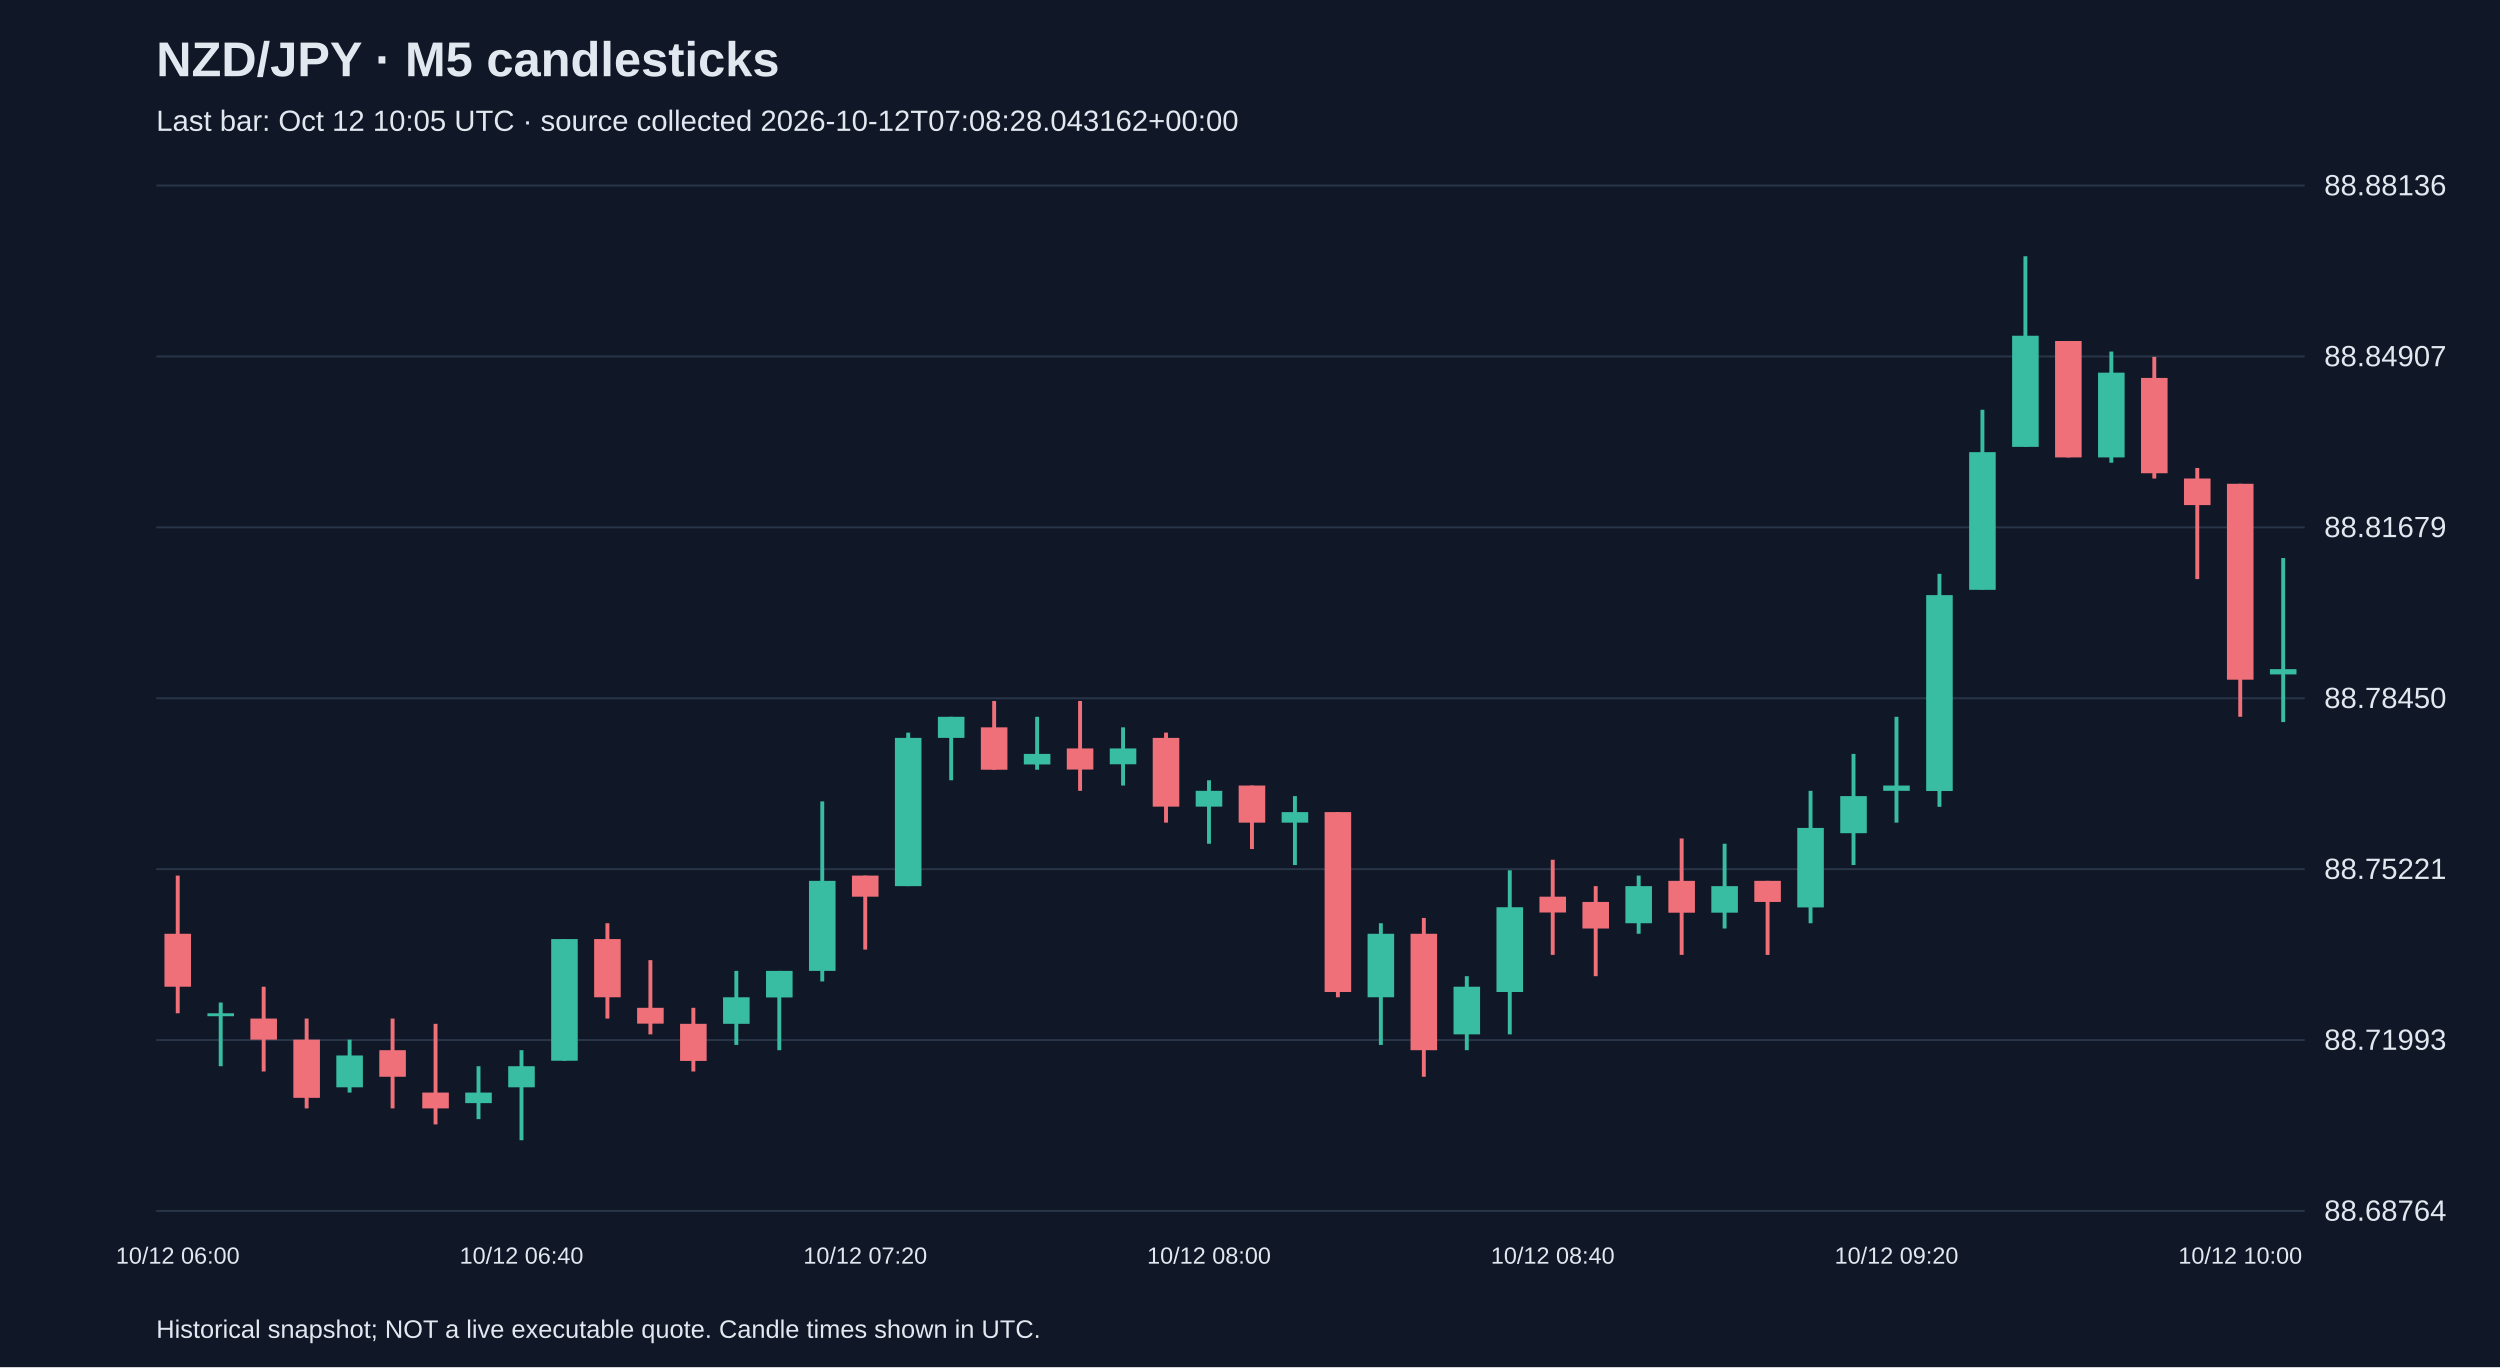
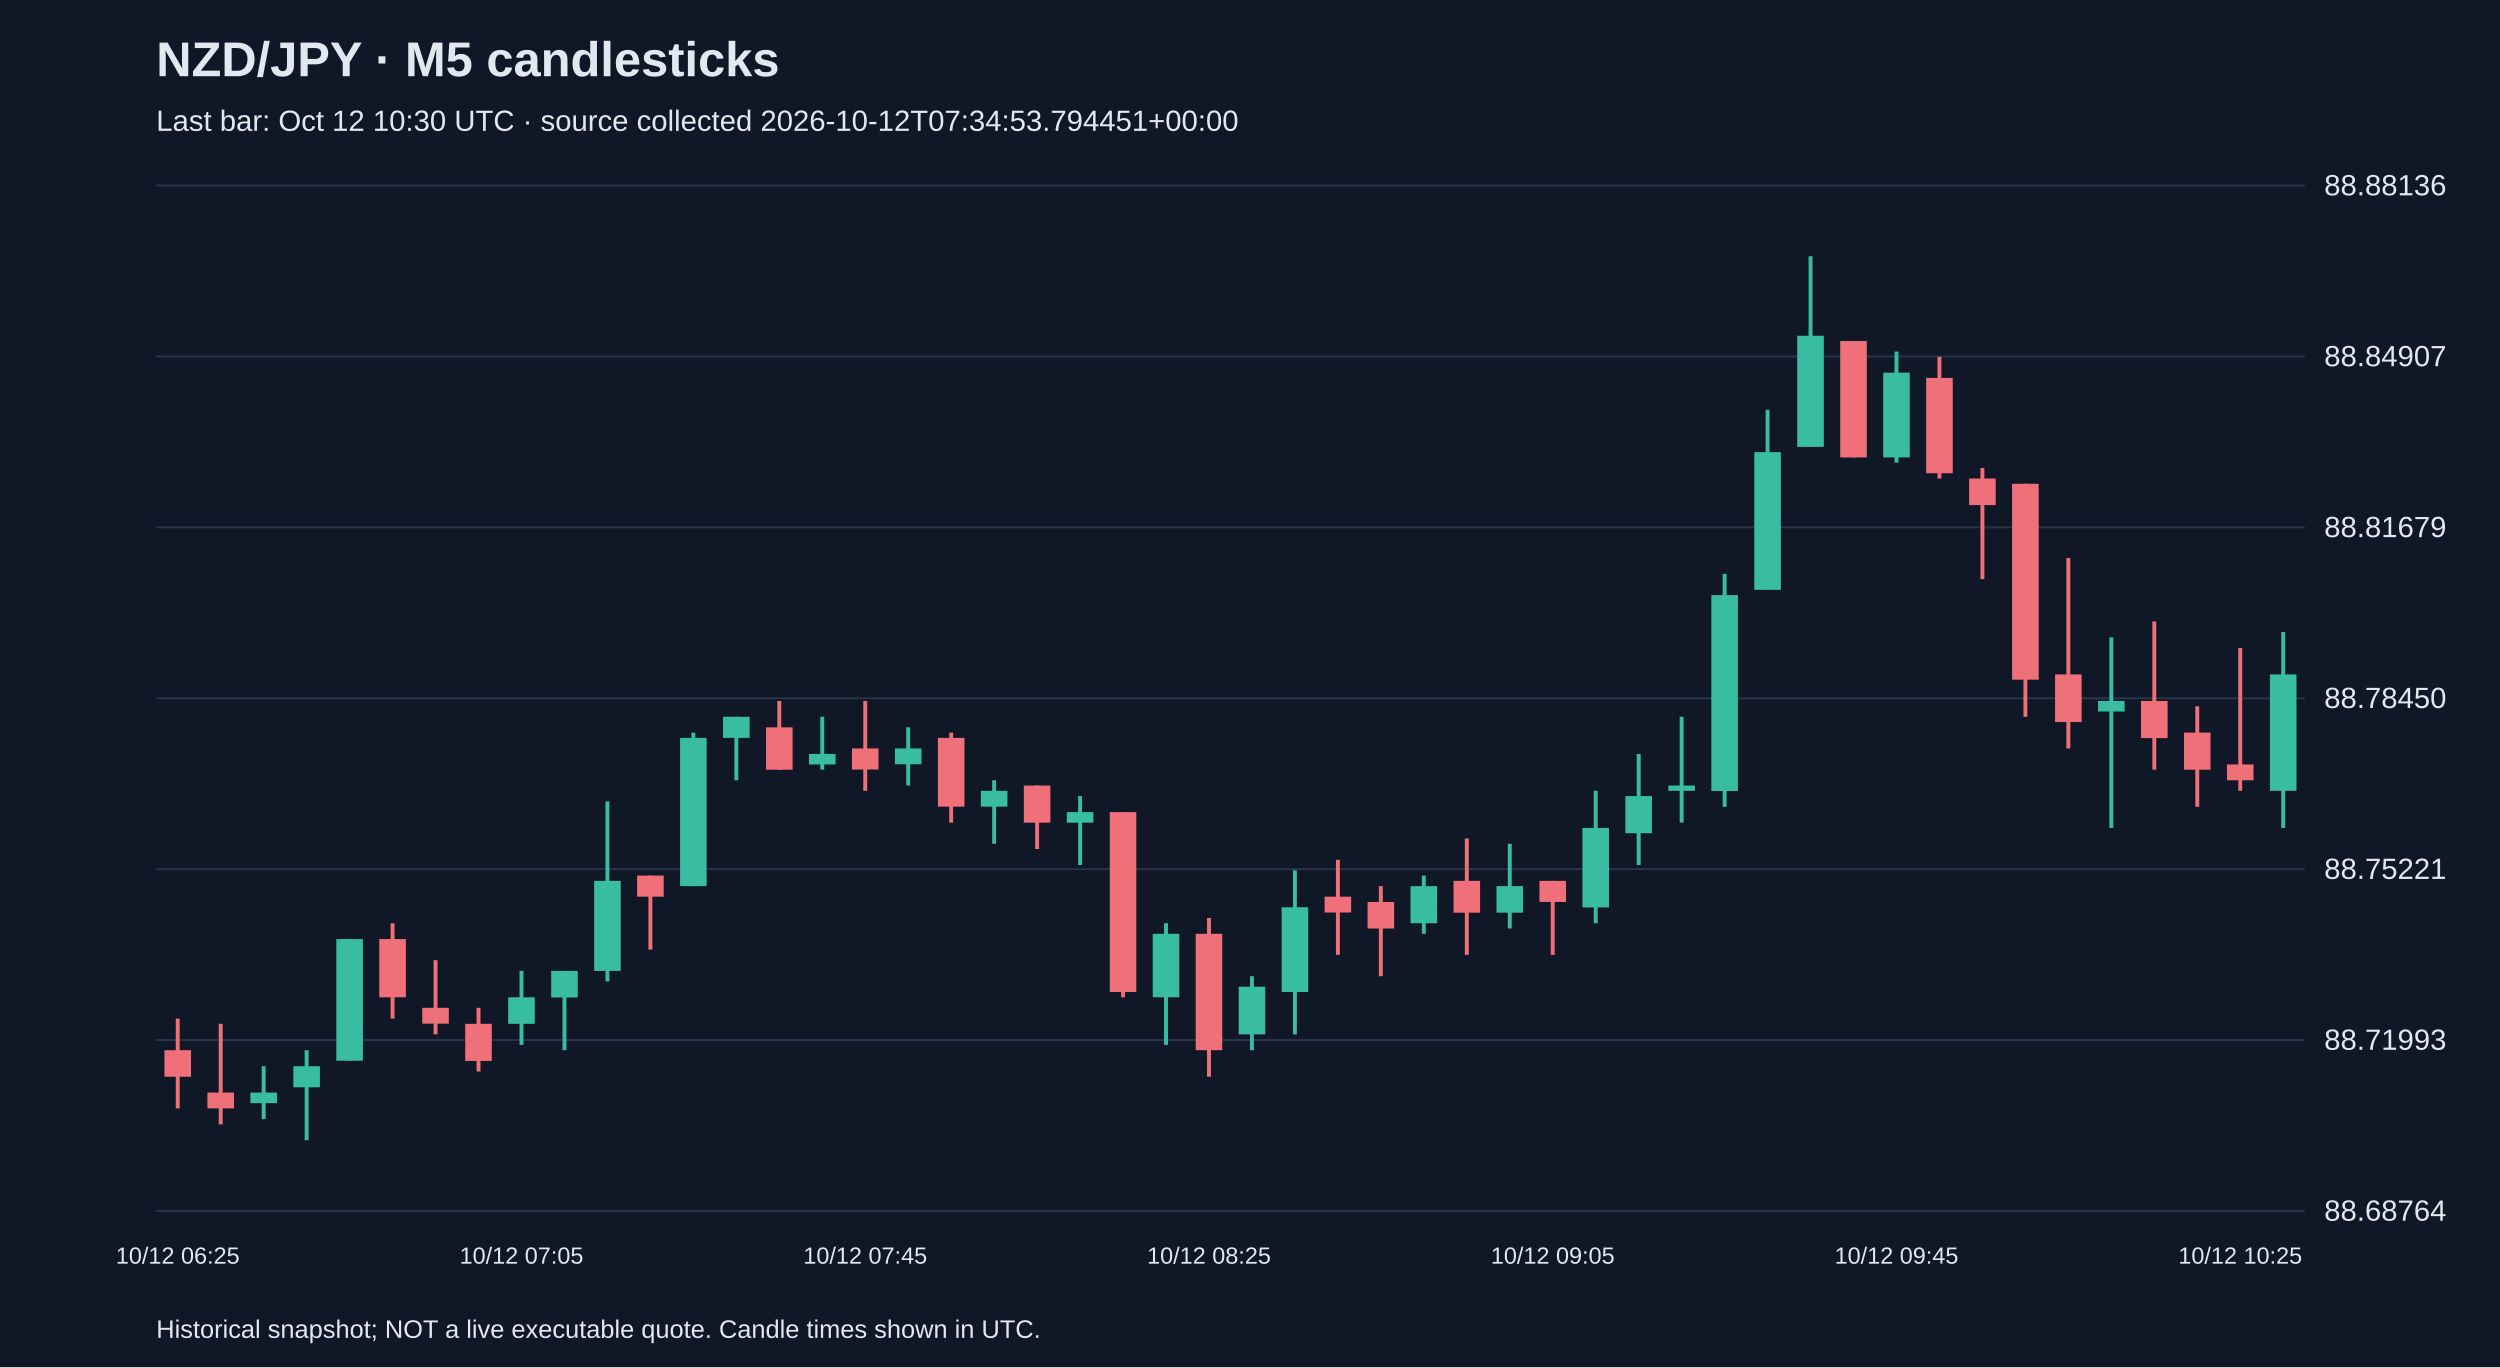
<svg xmlns="http://www.w3.org/2000/svg" viewBox="0 0 1280 700">
  <rect width="100%" height="100%" fill="#101827" />
  <style>text{font-family:Arial,sans-serif;fill:#e2e8f0}</style>
  <text x="80" y="39" font-size="25" font-weight="bold">NZD/JPY · M5 candlesticks</text>
-   <text x="80" y="67" font-size="15" fill="#a6b1c5">Last bar: Oct 12 10:05 UTC · source collected 2026-10-12T07:08:28.043162+00:00</text>
+   <text x="80" y="67" font-size="15" fill="#a6b1c5">Last bar: Oct 12 10:30 UTC · source collected 2026-10-12T07:34:53.794451+00:00</text>
  <line x1="80" y1="620.0" x2="1180" y2="620.0" stroke="#283548" />
  <text x="1190" y="625.0" font-size="15">88.68764</text>
  <line x1="80" y1="532.5" x2="1180" y2="532.5" stroke="#283548" />
  <text x="1190" y="537.5" font-size="15">88.71993</text>
  <line x1="80" y1="445.0" x2="1180" y2="445.0" stroke="#283548" />
  <text x="1190" y="450.0" font-size="15">88.75221</text>
  <line x1="80" y1="357.5" x2="1180" y2="357.5" stroke="#283548" />
  <text x="1190" y="362.5" font-size="15">88.78450</text>
  <line x1="80" y1="270.0" x2="1180" y2="270.0" stroke="#283548" />
  <text x="1190" y="275.0" font-size="15">88.81679</text>
  <line x1="80" y1="182.5" x2="1180" y2="182.5" stroke="#283548" />
  <text x="1190" y="187.5" font-size="15">88.84907</text>
  <line x1="80" y1="95.0" x2="1180" y2="95.0" stroke="#283548" />
  <text x="1190" y="100.0" font-size="15">88.88136</text>
-   <line x1="91.0" y1="448.3" x2="91.0" y2="518.8" stroke="#f07079" stroke-width="2" />
-   <rect x="84.2" y="478.1" width="13.6" height="27.1" fill="#f07079" />
-   <text x="91.0" y="647" text-anchor="middle" font-size="12">10/12 06:00</text>
-   <line x1="113.0" y1="513.3" x2="113.0" y2="545.9" stroke="#38bca2" stroke-width="2" />
-   <rect x="106.2" y="518.8" width="13.6" height="1.5" fill="#38bca2" />
-   <line x1="135.0" y1="505.2" x2="135.0" y2="548.6" stroke="#f07079" stroke-width="2" />
-   <rect x="128.2" y="521.5" width="13.6" height="10.8" fill="#f07079" />
-   <line x1="157.0" y1="521.5" x2="157.0" y2="567.5" stroke="#f07079" stroke-width="2" />
-   <rect x="150.2" y="532.3" width="13.6" height="29.8" fill="#f07079" />
-   <line x1="179.0" y1="532.3" x2="179.0" y2="559.4" stroke="#38bca2" stroke-width="2" />
-   <rect x="172.2" y="540.4" width="13.6" height="16.3" fill="#38bca2" />
-   <line x1="201.0" y1="521.5" x2="201.0" y2="567.5" stroke="#f07079" stroke-width="2" />
-   <rect x="194.2" y="537.7" width="13.6" height="13.6" fill="#f07079" />
-   <line x1="223.0" y1="524.2" x2="223.0" y2="575.7" stroke="#f07079" stroke-width="2" />
-   <rect x="216.2" y="559.4" width="13.6" height="8.1" fill="#f07079" />
-   <line x1="245.0" y1="545.9" x2="245.0" y2="573.0" stroke="#38bca2" stroke-width="2" />
-   <rect x="238.2" y="559.4" width="13.6" height="5.4" fill="#38bca2" />
-   <line x1="267.0" y1="537.7" x2="267.0" y2="583.8" stroke="#38bca2" stroke-width="2" />
-   <rect x="260.2" y="545.9" width="13.6" height="10.8" fill="#38bca2" />
-   <text x="267.0" y="647" text-anchor="middle" font-size="12">10/12 06:40</text>
-   <line x1="289.0" y1="480.8" x2="289.0" y2="543.1" stroke="#38bca2" stroke-width="2" />
-   <rect x="282.2" y="480.8" width="13.6" height="62.3" fill="#38bca2" />
-   <line x1="311.0" y1="472.7" x2="311.0" y2="521.5" stroke="#f07079" stroke-width="2" />
-   <rect x="304.2" y="480.8" width="13.6" height="29.8" fill="#f07079" />
-   <line x1="333.0" y1="491.6" x2="333.0" y2="529.6" stroke="#f07079" stroke-width="2" />
-   <rect x="326.2" y="516.0" width="13.6" height="8.1" fill="#f07079" />
-   <line x1="355.0" y1="516.0" x2="355.0" y2="548.6" stroke="#f07079" stroke-width="2" />
-   <rect x="348.2" y="524.2" width="13.6" height="19.0" fill="#f07079" />
-   <line x1="377.0" y1="497.1" x2="377.0" y2="535.0" stroke="#38bca2" stroke-width="2" />
-   <rect x="370.2" y="510.6" width="13.6" height="13.6" fill="#38bca2" />
-   <line x1="399.0" y1="497.1" x2="399.0" y2="537.7" stroke="#38bca2" stroke-width="2" />
-   <rect x="392.2" y="497.1" width="13.6" height="13.6" fill="#38bca2" />
-   <line x1="421.0" y1="410.3" x2="421.0" y2="502.5" stroke="#38bca2" stroke-width="2" />
-   <rect x="414.2" y="451.0" width="13.6" height="46.1" fill="#38bca2" />
-   <line x1="443.0" y1="448.3" x2="443.0" y2="486.2" stroke="#f07079" stroke-width="2" />
-   <rect x="436.2" y="448.3" width="13.6" height="10.8" fill="#f07079" />
-   <text x="443.0" y="647" text-anchor="middle" font-size="12">10/12 07:20</text>
-   <line x1="465.0" y1="375.1" x2="465.0" y2="453.7" stroke="#38bca2" stroke-width="2" />
-   <rect x="458.2" y="377.8" width="13.6" height="75.9" fill="#38bca2" />
-   <line x1="487.0" y1="367.0" x2="487.0" y2="399.5" stroke="#38bca2" stroke-width="2" />
-   <rect x="480.2" y="367.0" width="13.6" height="10.8" fill="#38bca2" />
-   <line x1="509.0" y1="358.9" x2="509.0" y2="394.1" stroke="#f07079" stroke-width="2" />
-   <rect x="502.2" y="372.4" width="13.6" height="21.7" fill="#f07079" />
-   <line x1="531.0" y1="367.0" x2="531.0" y2="394.1" stroke="#38bca2" stroke-width="2" />
-   <rect x="524.2" y="386.0" width="13.6" height="5.4" fill="#38bca2" />
-   <line x1="553.0" y1="358.9" x2="553.0" y2="404.9" stroke="#f07079" stroke-width="2" />
-   <rect x="546.2" y="383.2" width="13.6" height="10.8" fill="#f07079" />
-   <line x1="575.0" y1="372.4" x2="575.0" y2="402.2" stroke="#38bca2" stroke-width="2" />
-   <rect x="568.2" y="383.2" width="13.6" height="8.1" fill="#38bca2" />
-   <line x1="597.0" y1="375.1" x2="597.0" y2="421.2" stroke="#f07079" stroke-width="2" />
-   <rect x="590.2" y="377.8" width="13.6" height="35.2" fill="#f07079" />
-   <line x1="619.0" y1="399.5" x2="619.0" y2="432.0" stroke="#38bca2" stroke-width="2" />
-   <rect x="612.2" y="404.9" width="13.6" height="8.1" fill="#38bca2" />
-   <text x="619.0" y="647" text-anchor="middle" font-size="12">10/12 08:00</text>
-   <line x1="641.0" y1="402.2" x2="641.0" y2="434.7" stroke="#f07079" stroke-width="2" />
-   <rect x="634.2" y="402.2" width="13.6" height="19.0" fill="#f07079" />
-   <line x1="663.0" y1="407.6" x2="663.0" y2="442.9" stroke="#38bca2" stroke-width="2" />
-   <rect x="656.2" y="415.8" width="13.6" height="5.4" fill="#38bca2" />
-   <line x1="685.0" y1="415.8" x2="685.0" y2="510.6" stroke="#f07079" stroke-width="2" />
-   <rect x="678.2" y="415.8" width="13.6" height="92.1" fill="#f07079" />
-   <line x1="707.0" y1="472.7" x2="707.0" y2="535.0" stroke="#38bca2" stroke-width="2" />
-   <rect x="700.2" y="478.1" width="13.6" height="32.5" fill="#38bca2" />
-   <line x1="729.0" y1="470.0" x2="729.0" y2="551.3" stroke="#f07079" stroke-width="2" />
-   <rect x="722.2" y="478.1" width="13.6" height="59.6" fill="#f07079" />
-   <line x1="751.0" y1="499.8" x2="751.0" y2="537.7" stroke="#38bca2" stroke-width="2" />
-   <rect x="744.2" y="505.2" width="13.6" height="24.4" fill="#38bca2" />
-   <line x1="773.0" y1="445.6" x2="773.0" y2="529.6" stroke="#38bca2" stroke-width="2" />
-   <rect x="766.2" y="464.5" width="13.6" height="43.4" fill="#38bca2" />
-   <line x1="795.0" y1="440.2" x2="795.0" y2="488.9" stroke="#f07079" stroke-width="2" />
-   <rect x="788.2" y="459.1" width="13.6" height="8.1" fill="#f07079" />
-   <text x="795.0" y="647" text-anchor="middle" font-size="12">10/12 08:40</text>
-   <line x1="817.0" y1="453.7" x2="817.0" y2="499.8" stroke="#f07079" stroke-width="2" />
-   <rect x="810.2" y="461.8" width="13.6" height="13.6" fill="#f07079" />
-   <line x1="839.0" y1="448.3" x2="839.0" y2="478.1" stroke="#38bca2" stroke-width="2" />
-   <rect x="832.2" y="453.7" width="13.6" height="19.0" fill="#38bca2" />
-   <line x1="861.0" y1="429.3" x2="861.0" y2="488.9" stroke="#f07079" stroke-width="2" />
-   <rect x="854.2" y="451.0" width="13.6" height="16.3" fill="#f07079" />
-   <line x1="883.0" y1="432.0" x2="883.0" y2="475.4" stroke="#38bca2" stroke-width="2" />
-   <rect x="876.2" y="453.7" width="13.6" height="13.6" fill="#38bca2" />
-   <line x1="905.0" y1="451.0" x2="905.0" y2="488.9" stroke="#f07079" stroke-width="2" />
-   <rect x="898.2" y="451.0" width="13.6" height="10.8" fill="#f07079" />
-   <line x1="927.0" y1="404.9" x2="927.0" y2="472.7" stroke="#38bca2" stroke-width="2" />
-   <rect x="920.2" y="423.9" width="13.6" height="40.7" fill="#38bca2" />
-   <line x1="949.0" y1="386.0" x2="949.0" y2="442.9" stroke="#38bca2" stroke-width="2" />
-   <rect x="942.2" y="407.6" width="13.6" height="19.0" fill="#38bca2" />
-   <line x1="971.0" y1="367.0" x2="971.0" y2="421.2" stroke="#38bca2" stroke-width="2" />
-   <rect x="964.2" y="402.2" width="13.6" height="2.7" fill="#38bca2" />
-   <text x="971.0" y="647" text-anchor="middle" font-size="12">10/12 09:20</text>
-   <line x1="993.0" y1="293.8" x2="993.0" y2="413.1" stroke="#38bca2" stroke-width="2" />
-   <rect x="986.2" y="304.7" width="13.6" height="100.3" fill="#38bca2" />
-   <line x1="1015.0" y1="209.8" x2="1015.0" y2="301.9" stroke="#38bca2" stroke-width="2" />
-   <rect x="1008.2" y="231.5" width="13.6" height="70.5" fill="#38bca2" />
-   <line x1="1037.0" y1="131.2" x2="1037.0" y2="228.8" stroke="#38bca2" stroke-width="2" />
-   <rect x="1030.2" y="171.9" width="13.6" height="56.9" fill="#38bca2" />
-   <line x1="1059.0" y1="174.6" x2="1059.0" y2="234.2" stroke="#f07079" stroke-width="2" />
-   <rect x="1052.2" y="174.6" width="13.6" height="59.6" fill="#f07079" />
-   <line x1="1081.0" y1="180.0" x2="1081.0" y2="236.9" stroke="#38bca2" stroke-width="2" />
-   <rect x="1074.2" y="190.8" width="13.6" height="43.4" fill="#38bca2" />
-   <line x1="1103.0" y1="182.7" x2="1103.0" y2="245.0" stroke="#f07079" stroke-width="2" />
-   <rect x="1096.2" y="193.5" width="13.6" height="48.8" fill="#f07079" />
-   <line x1="1125.0" y1="239.6" x2="1125.0" y2="296.5" stroke="#f07079" stroke-width="2" />
-   <rect x="1118.2" y="245.0" width="13.6" height="13.6" fill="#f07079" />
-   <line x1="1147.0" y1="247.7" x2="1147.0" y2="367.0" stroke="#f07079" stroke-width="2" />
-   <rect x="1140.2" y="247.7" width="13.6" height="100.3" fill="#f07079" />
-   <text x="1147.0" y="647" text-anchor="middle" font-size="12">10/12 10:00</text>
-   <line x1="1169.0" y1="285.7" x2="1169.0" y2="369.7" stroke="#38bca2" stroke-width="2" />
-   <rect x="1162.2" y="342.6" width="13.6" height="2.7" fill="#38bca2" />
+   <line x1="91.0" y1="521.5" x2="91.0" y2="567.5" stroke="#f07079" stroke-width="2" />
+   <rect x="84.2" y="537.7" width="13.6" height="13.6" fill="#f07079" />
+   <text x="91.0" y="647" text-anchor="middle" font-size="12">10/12 06:25</text>
+   <line x1="113.0" y1="524.2" x2="113.0" y2="575.7" stroke="#f07079" stroke-width="2" />
+   <rect x="106.2" y="559.4" width="13.6" height="8.1" fill="#f07079" />
+   <line x1="135.0" y1="545.9" x2="135.0" y2="573.0" stroke="#38bca2" stroke-width="2" />
+   <rect x="128.2" y="559.4" width="13.6" height="5.4" fill="#38bca2" />
+   <line x1="157.0" y1="537.7" x2="157.0" y2="583.8" stroke="#38bca2" stroke-width="2" />
+   <rect x="150.2" y="545.9" width="13.6" height="10.8" fill="#38bca2" />
+   <line x1="179.0" y1="480.8" x2="179.0" y2="543.1" stroke="#38bca2" stroke-width="2" />
+   <rect x="172.2" y="480.8" width="13.6" height="62.3" fill="#38bca2" />
+   <line x1="201.0" y1="472.7" x2="201.0" y2="521.5" stroke="#f07079" stroke-width="2" />
+   <rect x="194.2" y="480.8" width="13.6" height="29.8" fill="#f07079" />
+   <line x1="223.0" y1="491.6" x2="223.0" y2="529.6" stroke="#f07079" stroke-width="2" />
+   <rect x="216.2" y="516.0" width="13.6" height="8.1" fill="#f07079" />
+   <line x1="245.0" y1="516.0" x2="245.0" y2="548.6" stroke="#f07079" stroke-width="2" />
+   <rect x="238.2" y="524.2" width="13.6" height="19.0" fill="#f07079" />
+   <line x1="267.0" y1="497.1" x2="267.0" y2="535.0" stroke="#38bca2" stroke-width="2" />
+   <rect x="260.2" y="510.6" width="13.6" height="13.6" fill="#38bca2" />
+   <text x="267.0" y="647" text-anchor="middle" font-size="12">10/12 07:05</text>
+   <line x1="289.0" y1="497.1" x2="289.0" y2="537.7" stroke="#38bca2" stroke-width="2" />
+   <rect x="282.2" y="497.1" width="13.6" height="13.6" fill="#38bca2" />
+   <line x1="311.0" y1="410.3" x2="311.0" y2="502.5" stroke="#38bca2" stroke-width="2" />
+   <rect x="304.2" y="451.0" width="13.6" height="46.1" fill="#38bca2" />
+   <line x1="333.0" y1="448.3" x2="333.0" y2="486.2" stroke="#f07079" stroke-width="2" />
+   <rect x="326.2" y="448.3" width="13.6" height="10.8" fill="#f07079" />
+   <line x1="355.0" y1="375.1" x2="355.0" y2="453.7" stroke="#38bca2" stroke-width="2" />
+   <rect x="348.2" y="377.8" width="13.6" height="75.9" fill="#38bca2" />
+   <line x1="377.0" y1="367.0" x2="377.0" y2="399.5" stroke="#38bca2" stroke-width="2" />
+   <rect x="370.2" y="367.0" width="13.6" height="10.8" fill="#38bca2" />
+   <line x1="399.0" y1="358.9" x2="399.0" y2="394.1" stroke="#f07079" stroke-width="2" />
+   <rect x="392.2" y="372.4" width="13.6" height="21.7" fill="#f07079" />
+   <line x1="421.0" y1="367.0" x2="421.0" y2="394.1" stroke="#38bca2" stroke-width="2" />
+   <rect x="414.2" y="386.0" width="13.6" height="5.4" fill="#38bca2" />
+   <line x1="443.0" y1="358.9" x2="443.0" y2="404.9" stroke="#f07079" stroke-width="2" />
+   <rect x="436.2" y="383.2" width="13.6" height="10.8" fill="#f07079" />
+   <text x="443.0" y="647" text-anchor="middle" font-size="12">10/12 07:45</text>
+   <line x1="465.0" y1="372.4" x2="465.0" y2="402.2" stroke="#38bca2" stroke-width="2" />
+   <rect x="458.2" y="383.2" width="13.6" height="8.1" fill="#38bca2" />
+   <line x1="487.0" y1="375.1" x2="487.0" y2="421.2" stroke="#f07079" stroke-width="2" />
+   <rect x="480.2" y="377.8" width="13.6" height="35.2" fill="#f07079" />
+   <line x1="509.0" y1="399.5" x2="509.0" y2="432.0" stroke="#38bca2" stroke-width="2" />
+   <rect x="502.2" y="404.9" width="13.6" height="8.1" fill="#38bca2" />
+   <line x1="531.0" y1="402.2" x2="531.0" y2="434.7" stroke="#f07079" stroke-width="2" />
+   <rect x="524.2" y="402.2" width="13.6" height="19.0" fill="#f07079" />
+   <line x1="553.0" y1="407.6" x2="553.0" y2="442.9" stroke="#38bca2" stroke-width="2" />
+   <rect x="546.2" y="415.8" width="13.6" height="5.4" fill="#38bca2" />
+   <line x1="575.0" y1="415.8" x2="575.0" y2="510.6" stroke="#f07079" stroke-width="2" />
+   <rect x="568.2" y="415.8" width="13.6" height="92.1" fill="#f07079" />
+   <line x1="597.0" y1="472.7" x2="597.0" y2="535.0" stroke="#38bca2" stroke-width="2" />
+   <rect x="590.2" y="478.1" width="13.6" height="32.5" fill="#38bca2" />
+   <line x1="619.0" y1="470.0" x2="619.0" y2="551.3" stroke="#f07079" stroke-width="2" />
+   <rect x="612.2" y="478.1" width="13.6" height="59.6" fill="#f07079" />
+   <text x="619.0" y="647" text-anchor="middle" font-size="12">10/12 08:25</text>
+   <line x1="641.0" y1="499.8" x2="641.0" y2="537.7" stroke="#38bca2" stroke-width="2" />
+   <rect x="634.2" y="505.2" width="13.6" height="24.4" fill="#38bca2" />
+   <line x1="663.0" y1="445.6" x2="663.0" y2="529.6" stroke="#38bca2" stroke-width="2" />
+   <rect x="656.2" y="464.5" width="13.6" height="43.4" fill="#38bca2" />
+   <line x1="685.0" y1="440.2" x2="685.0" y2="488.9" stroke="#f07079" stroke-width="2" />
+   <rect x="678.2" y="459.1" width="13.6" height="8.1" fill="#f07079" />
+   <line x1="707.0" y1="453.7" x2="707.0" y2="499.8" stroke="#f07079" stroke-width="2" />
+   <rect x="700.2" y="461.8" width="13.6" height="13.6" fill="#f07079" />
+   <line x1="729.0" y1="448.3" x2="729.0" y2="478.1" stroke="#38bca2" stroke-width="2" />
+   <rect x="722.2" y="453.7" width="13.6" height="19.0" fill="#38bca2" />
+   <line x1="751.0" y1="429.3" x2="751.0" y2="488.9" stroke="#f07079" stroke-width="2" />
+   <rect x="744.2" y="451.0" width="13.6" height="16.3" fill="#f07079" />
+   <line x1="773.0" y1="432.0" x2="773.0" y2="475.4" stroke="#38bca2" stroke-width="2" />
+   <rect x="766.2" y="453.7" width="13.6" height="13.6" fill="#38bca2" />
+   <line x1="795.0" y1="451.0" x2="795.0" y2="488.9" stroke="#f07079" stroke-width="2" />
+   <rect x="788.2" y="451.0" width="13.6" height="10.8" fill="#f07079" />
+   <text x="795.0" y="647" text-anchor="middle" font-size="12">10/12 09:05</text>
+   <line x1="817.0" y1="404.9" x2="817.0" y2="472.7" stroke="#38bca2" stroke-width="2" />
+   <rect x="810.2" y="423.9" width="13.6" height="40.7" fill="#38bca2" />
+   <line x1="839.0" y1="386.0" x2="839.0" y2="442.9" stroke="#38bca2" stroke-width="2" />
+   <rect x="832.2" y="407.6" width="13.6" height="19.0" fill="#38bca2" />
+   <line x1="861.0" y1="367.0" x2="861.0" y2="421.2" stroke="#38bca2" stroke-width="2" />
+   <rect x="854.2" y="402.2" width="13.6" height="2.7" fill="#38bca2" />
+   <line x1="883.0" y1="293.8" x2="883.0" y2="413.1" stroke="#38bca2" stroke-width="2" />
+   <rect x="876.2" y="304.7" width="13.6" height="100.3" fill="#38bca2" />
+   <line x1="905.0" y1="209.8" x2="905.0" y2="301.9" stroke="#38bca2" stroke-width="2" />
+   <rect x="898.2" y="231.5" width="13.6" height="70.5" fill="#38bca2" />
+   <line x1="927.0" y1="131.2" x2="927.0" y2="228.8" stroke="#38bca2" stroke-width="2" />
+   <rect x="920.2" y="171.9" width="13.6" height="56.9" fill="#38bca2" />
+   <line x1="949.0" y1="174.6" x2="949.0" y2="234.2" stroke="#f07079" stroke-width="2" />
+   <rect x="942.2" y="174.6" width="13.6" height="59.6" fill="#f07079" />
+   <line x1="971.0" y1="180.0" x2="971.0" y2="236.9" stroke="#38bca2" stroke-width="2" />
+   <rect x="964.2" y="190.8" width="13.6" height="43.4" fill="#38bca2" />
+   <text x="971.0" y="647" text-anchor="middle" font-size="12">10/12 09:45</text>
+   <line x1="993.0" y1="182.7" x2="993.0" y2="245.0" stroke="#f07079" stroke-width="2" />
+   <rect x="986.2" y="193.5" width="13.6" height="48.8" fill="#f07079" />
+   <line x1="1015.0" y1="239.6" x2="1015.0" y2="296.5" stroke="#f07079" stroke-width="2" />
+   <rect x="1008.2" y="245.0" width="13.6" height="13.6" fill="#f07079" />
+   <line x1="1037.0" y1="247.7" x2="1037.0" y2="367.0" stroke="#f07079" stroke-width="2" />
+   <rect x="1030.2" y="247.7" width="13.6" height="100.3" fill="#f07079" />
+   <line x1="1059.0" y1="285.7" x2="1059.0" y2="383.2" stroke="#f07079" stroke-width="2" />
+   <rect x="1052.2" y="345.3" width="13.6" height="24.4" fill="#f07079" />
+   <line x1="1081.0" y1="326.3" x2="1081.0" y2="423.9" stroke="#38bca2" stroke-width="2" />
+   <rect x="1074.2" y="358.9" width="13.6" height="5.4" fill="#38bca2" />
+   <line x1="1103.0" y1="318.2" x2="1103.0" y2="394.1" stroke="#f07079" stroke-width="2" />
+   <rect x="1096.2" y="358.9" width="13.6" height="19.0" fill="#f07079" />
+   <line x1="1125.0" y1="361.6" x2="1125.0" y2="413.1" stroke="#f07079" stroke-width="2" />
+   <rect x="1118.2" y="375.1" width="13.6" height="19.0" fill="#f07079" />
+   <line x1="1147.0" y1="331.8" x2="1147.0" y2="404.9" stroke="#f07079" stroke-width="2" />
+   <rect x="1140.2" y="391.4" width="13.6" height="8.1" fill="#f07079" />
+   <text x="1147.0" y="647" text-anchor="middle" font-size="12">10/12 10:25</text>
+   <line x1="1169.0" y1="323.6" x2="1169.0" y2="423.9" stroke="#38bca2" stroke-width="2" />
+   <rect x="1162.2" y="345.3" width="13.6" height="59.6" fill="#38bca2" />
  <text x="80" y="685" font-size="13">Historical snapshot; NOT a live executable quote. Candle times shown in UTC.</text>
</svg>
